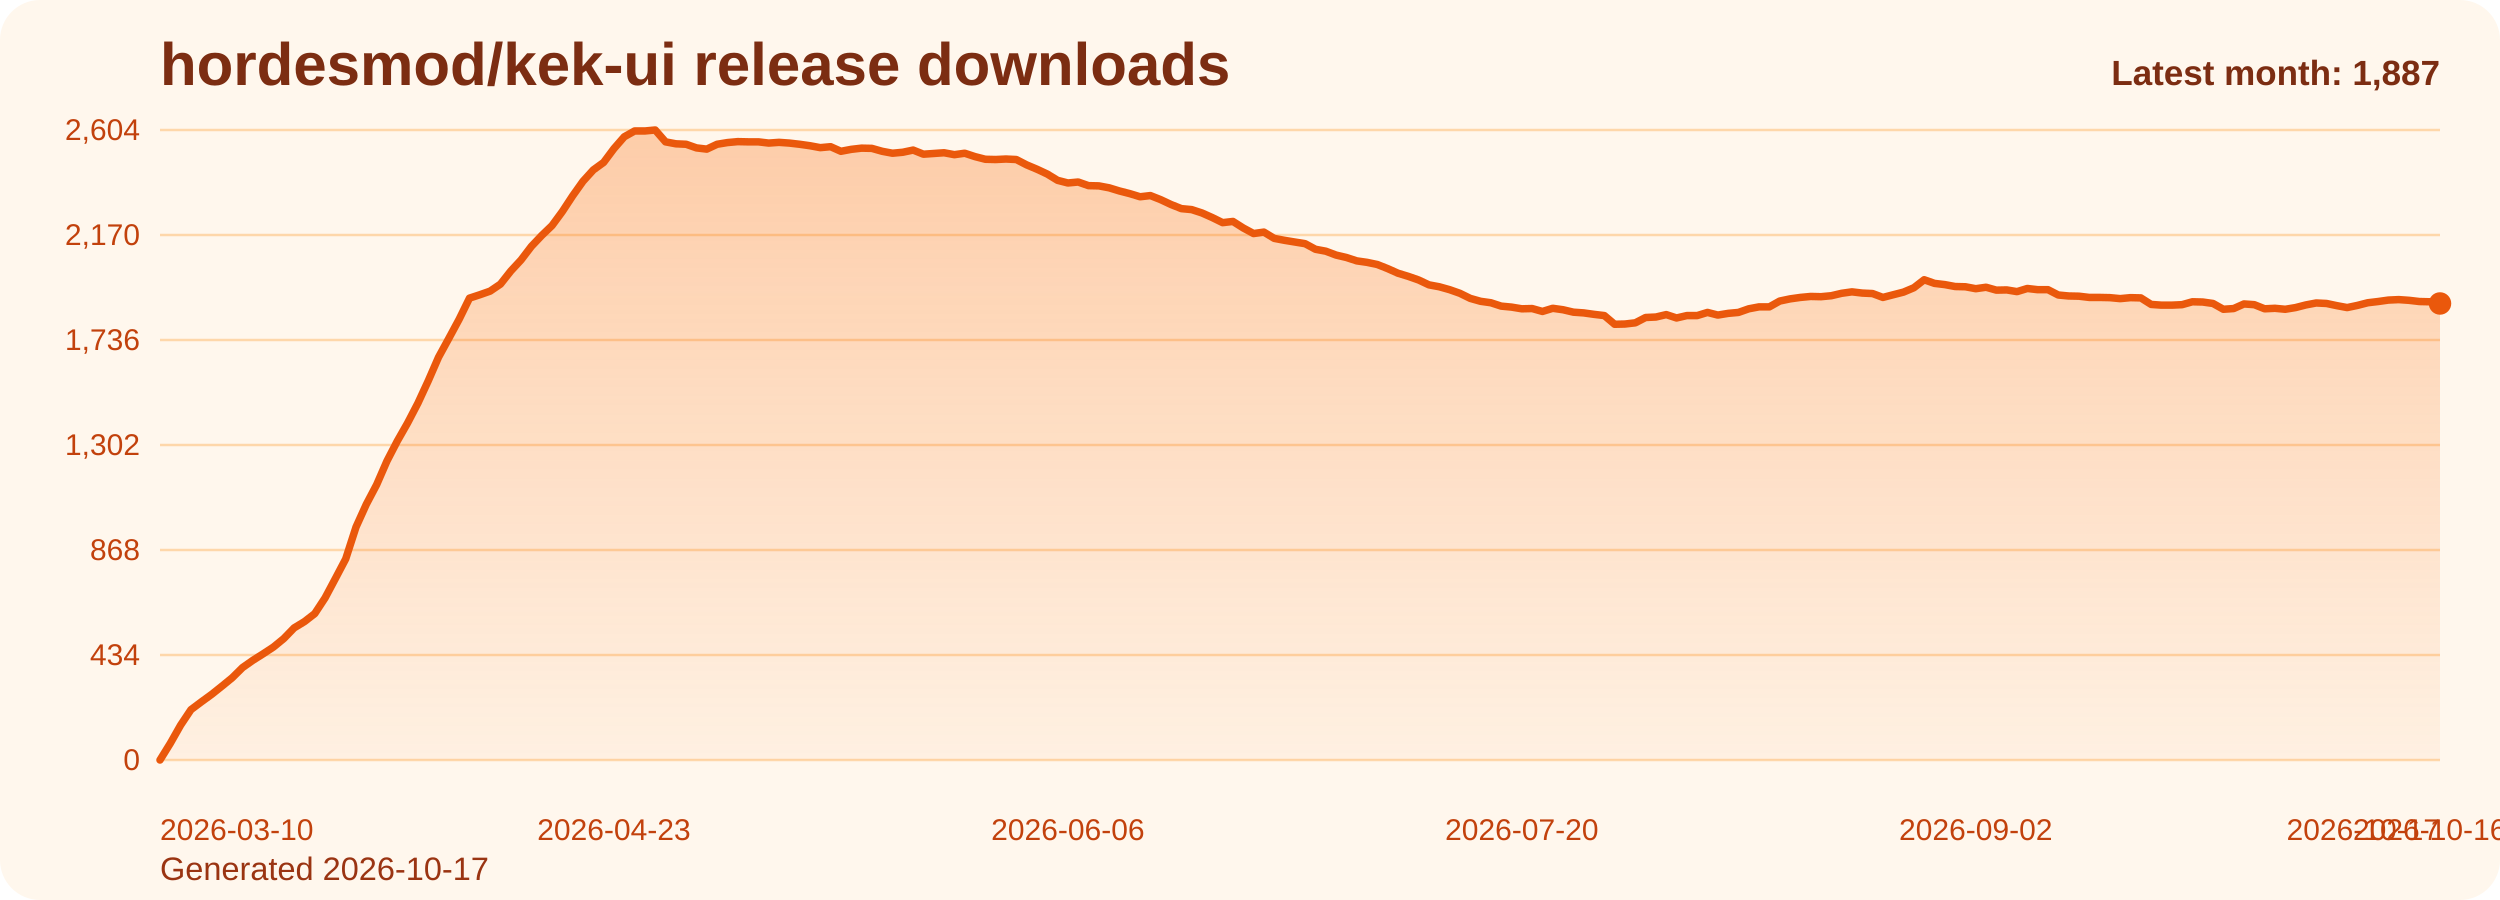
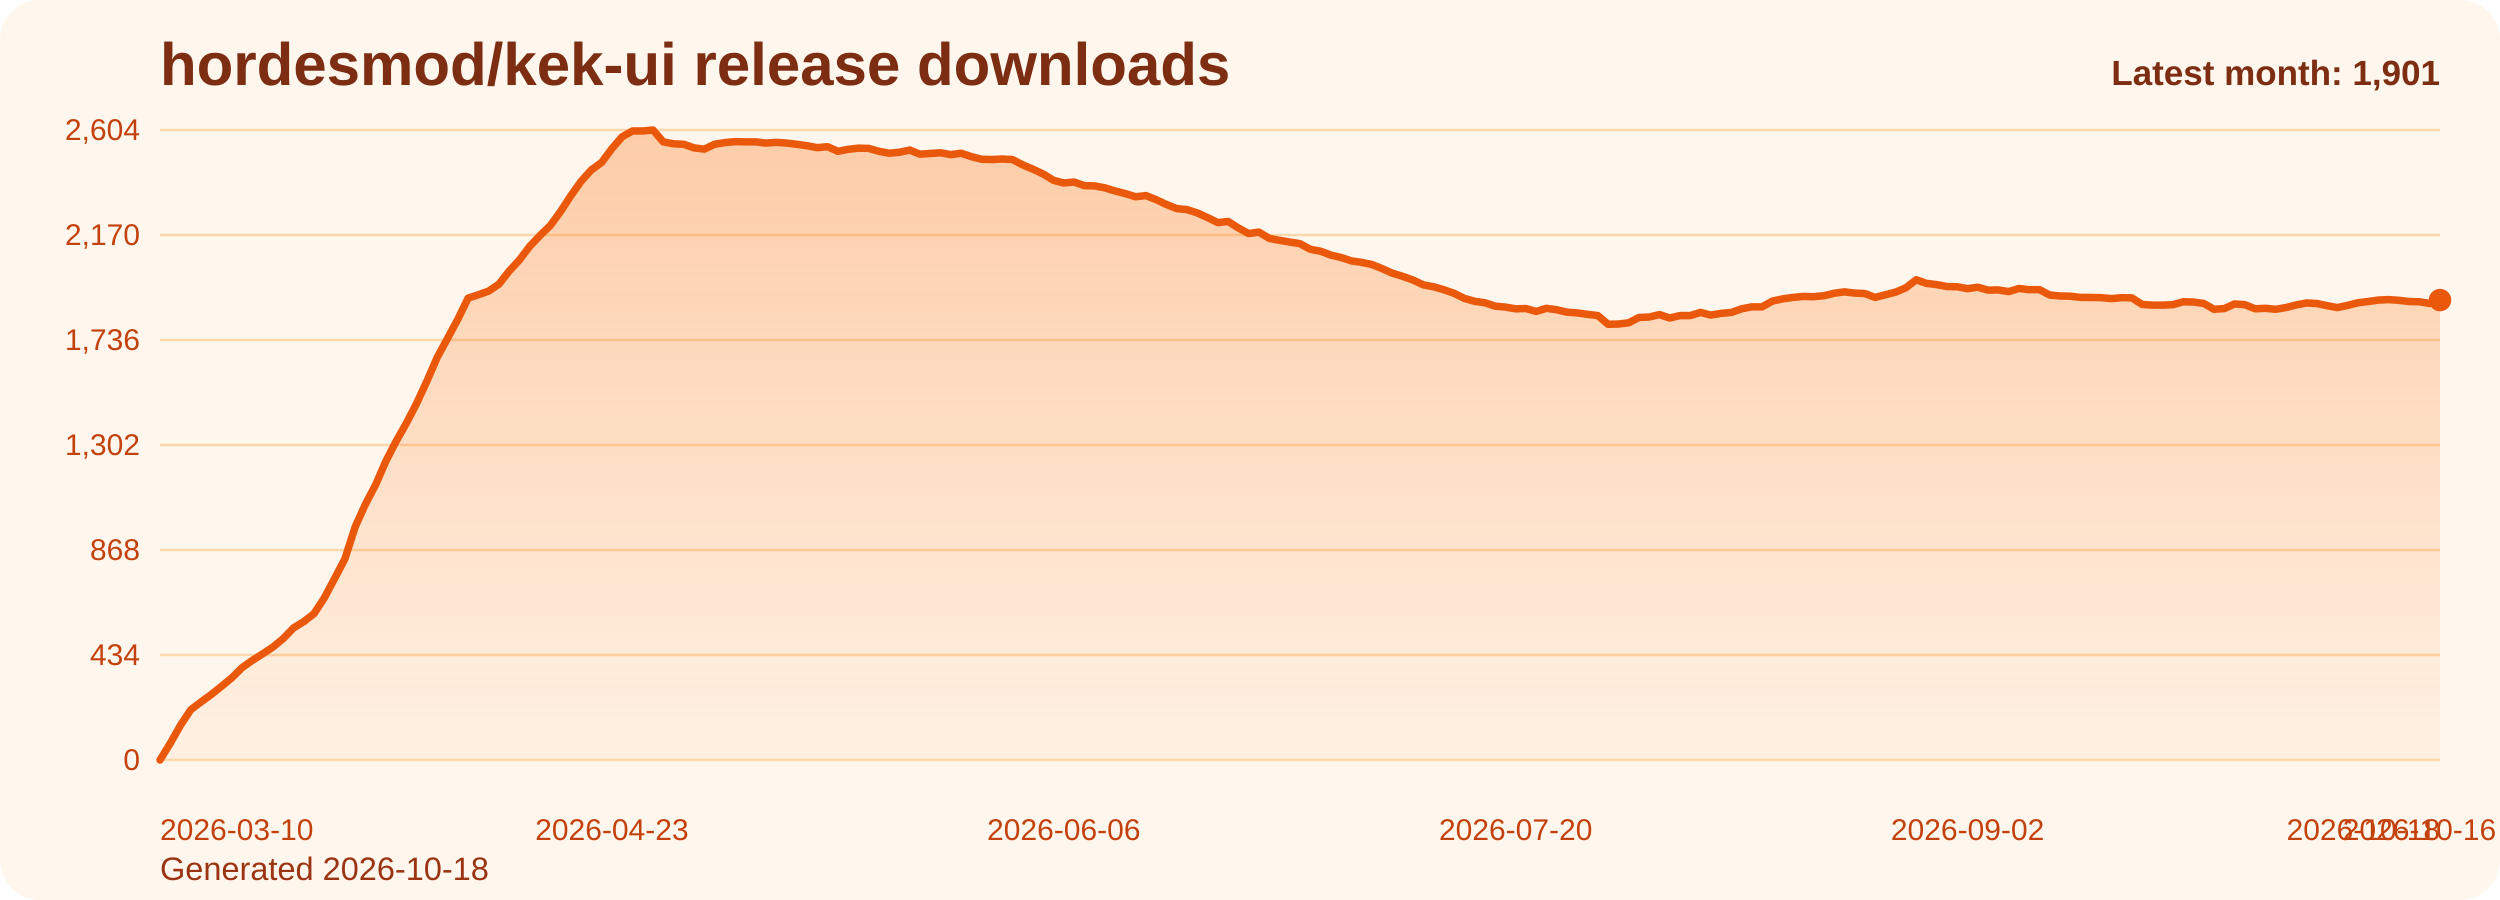
<svg xmlns="http://www.w3.org/2000/svg" viewBox="0 0 1000 360" role="img" aria-label="hordesmod/kek-ui release downloads chart">
  <defs>
    <linearGradient id="fill-monthly-orange" x1="0" y1="0" x2="0" y2="1">
      <stop offset="0%" stop-color="#f97316" stop-opacity="0.32" />
      <stop offset="100%" stop-color="#f97316" stop-opacity="0.05" />
    </linearGradient>
    <style>
      .bg { fill: #fff7ed; }
      .title { font: 700 24px Arial, sans-serif; fill: #7c2d12; }
      .sub { font: 400 13px Arial, sans-serif; fill: #9a3412; }
      .grid { stroke: #fed7aa; stroke-width: 1; }
      .axis { font: 400 12px Arial, sans-serif; fill: #c2410c; }
      .line { fill: none; stroke: #ea580c; stroke-width: 3; stroke-linecap: round; stroke-linejoin: round; }
      .dot { fill: #ea580c; }
      .value { font: 600 11px Arial, sans-serif; fill: #9a3412; }
      .latest { font: 700 14px Arial, sans-serif; fill: #7c2d12; }
    </style>
  </defs>
  <rect class="bg" x="0" y="0" width="1000" height="360" rx="16" />
  <text class="title" x="64" y="34">hordesmod/kek-ui release downloads</text>
-   <text class="sub" x="64" y="352">Generated 2026-10-17</text>
+   <text class="sub" x="64" y="352">Generated 2026-10-18</text>
  <line x1="64" y1="52.00" x2="976" y2="52.00" class="grid" />
  <text x="56" y="56.00" text-anchor="end" class="axis">2,604</text>
  <line x1="64" y1="94.00" x2="976" y2="94.00" class="grid" />
  <text x="56" y="98.00" text-anchor="end" class="axis">2,170</text>
  <line x1="64" y1="136.00" x2="976" y2="136.00" class="grid" />
  <text x="56" y="140.00" text-anchor="end" class="axis">1,736</text>
  <line x1="64" y1="178.00" x2="976" y2="178.00" class="grid" />
  <text x="56" y="182.00" text-anchor="end" class="axis">1,302</text>
  <line x1="64" y1="220.00" x2="976" y2="220.00" class="grid" />
  <text x="56" y="224.00" text-anchor="end" class="axis">868</text>
  <line x1="64" y1="262.00" x2="976" y2="262.00" class="grid" />
  <text x="56" y="266.00" text-anchor="end" class="axis">434</text>
  <line x1="64" y1="304.00" x2="976" y2="304.00" class="grid" />
  <text x="56" y="308.00" text-anchor="end" class="axis">0</text>
-   <path d="M 64.00 304 L 64.00 304.00 L 68.13 297.32 L 72.25 290.06 L 76.38 283.87 L 80.51 280.77 L 84.63 277.77 L 88.76 274.48 L 92.89 271.10 L 97.01 267.03 L 101.14 264.13 L 105.27 261.52 L 109.39 258.81 L 113.52 255.42 L 117.65 251.16 L 121.77 248.65 L 125.90 245.45 L 130.03 239.16 L 134.15 231.42 L 138.28 223.58 L 142.41 210.81 L 146.53 201.71 L 150.66 193.87 L 154.79 184.39 L 158.91 176.45 L 163.04 169.19 L 167.17 161.26 L 171.29 152.35 L 175.42 142.87 L 179.55 135.32 L 183.67 127.68 L 187.80 119.26 L 191.93 117.90 L 196.05 116.45 L 200.18 113.65 L 204.31 108.42 L 208.43 103.97 L 212.56 98.55 L 216.69 94.19 L 220.81 90.23 L 224.94 84.61 L 229.07 78.32 L 233.19 72.52 L 237.32 67.97 L 241.45 64.97 L 245.57 59.45 L 249.70 54.71 L 253.83 52.39 L 257.95 52.39 L 262.08 52.00 L 266.21 56.74 L 270.33 57.52 L 274.46 57.71 L 278.59 59.16 L 282.71 59.65 L 286.84 57.71 L 290.97 57.03 L 295.10 56.65 L 299.22 56.74 L 303.35 56.74 L 307.48 57.23 L 311.60 56.94 L 315.73 57.23 L 319.86 57.71 L 323.98 58.29 L 328.11 59.06 L 332.24 58.68 L 336.36 60.52 L 340.49 59.74 L 344.62 59.26 L 348.74 59.35 L 352.87 60.52 L 357.00 61.29 L 361.12 60.90 L 365.25 60.03 L 369.38 61.68 L 373.50 61.39 L 377.63 61.10 L 381.76 61.87 L 385.88 61.29 L 390.01 62.65 L 394.14 63.71 L 398.26 63.81 L 402.39 63.61 L 406.52 63.81 L 410.64 65.94 L 414.77 67.68 L 418.90 69.61 L 423.02 72.13 L 427.15 73.19 L 431.28 72.81 L 435.40 74.26 L 439.53 74.35 L 443.66 75.13 L 447.78 76.39 L 451.91 77.45 L 456.04 78.71 L 460.16 78.23 L 464.29 79.87 L 468.42 81.81 L 472.54 83.45 L 476.67 83.84 L 480.80 85.19 L 484.92 87.03 L 489.05 89.06 L 493.18 88.58 L 497.30 91.19 L 501.43 93.42 L 505.56 92.84 L 509.68 95.35 L 513.81 96.13 L 517.94 96.81 L 522.06 97.48 L 526.19 99.71 L 530.32 100.48 L 534.44 102.03 L 538.57 103.00 L 542.70 104.35 L 546.82 104.94 L 550.95 105.81 L 555.08 107.45 L 559.20 109.29 L 563.33 110.55 L 567.46 112.00 L 571.58 113.94 L 575.71 114.71 L 579.84 115.87 L 583.96 117.32 L 588.09 119.35 L 592.22 120.52 L 596.34 121.10 L 600.47 122.45 L 604.60 122.84 L 608.72 123.52 L 612.85 123.42 L 616.98 124.58 L 621.10 123.32 L 625.23 123.90 L 629.36 124.87 L 633.48 125.16 L 637.61 125.74 L 641.74 126.23 L 645.86 129.71 L 649.99 129.61 L 654.12 129.13 L 658.24 127.00 L 662.37 126.81 L 666.50 125.84 L 670.62 127.19 L 674.75 126.23 L 678.88 126.23 L 683.00 124.97 L 687.13 126.03 L 691.26 125.35 L 695.38 124.97 L 699.51 123.52 L 703.64 122.74 L 707.76 122.74 L 711.89 120.42 L 716.02 119.55 L 720.14 118.97 L 724.27 118.58 L 728.40 118.68 L 732.52 118.29 L 736.65 117.32 L 740.78 116.74 L 744.90 117.23 L 749.03 117.42 L 753.16 118.97 L 757.29 117.90 L 761.41 116.84 L 765.54 115.10 L 769.67 111.90 L 773.79 113.35 L 777.92 113.84 L 782.05 114.61 L 786.17 114.71 L 790.30 115.48 L 794.43 114.90 L 798.55 116.06 L 802.68 115.97 L 806.81 116.65 L 810.93 115.39 L 815.06 115.87 L 819.19 115.87 L 823.31 118.00 L 827.44 118.39 L 831.57 118.48 L 835.69 118.97 L 839.82 118.97 L 843.95 119.06 L 848.07 119.45 L 852.20 119.06 L 856.33 119.16 L 860.45 121.77 L 864.58 122.06 L 868.71 122.06 L 872.83 121.87 L 876.96 120.71 L 881.09 120.81 L 885.21 121.39 L 889.34 123.71 L 893.47 123.42 L 897.59 121.58 L 901.72 121.87 L 905.85 123.52 L 909.97 123.32 L 914.10 123.71 L 918.23 123.03 L 922.35 121.97 L 926.48 121.19 L 930.61 121.39 L 934.73 122.26 L 938.86 123.03 L 942.99 122.16 L 947.11 121.10 L 951.24 120.61 L 955.37 120.03 L 959.49 119.84 L 963.62 120.13 L 967.75 120.61 L 971.87 120.71 L 976.00 121.39 L 976.00 304 Z" fill="url(#fill-monthly-orange)" />
-   <polyline class="line" points="64.00,304.00 68.13,297.32 72.25,290.06 76.38,283.87 80.51,280.77 84.63,277.77 88.76,274.48 92.89,271.10 97.01,267.03 101.14,264.13 105.27,261.52 109.39,258.81 113.52,255.42 117.65,251.16 121.77,248.65 125.90,245.45 130.03,239.16 134.15,231.42 138.28,223.58 142.41,210.81 146.53,201.71 150.66,193.87 154.79,184.39 158.91,176.45 163.04,169.19 167.17,161.26 171.29,152.35 175.42,142.87 179.55,135.32 183.67,127.68 187.80,119.26 191.93,117.90 196.05,116.45 200.18,113.65 204.31,108.42 208.43,103.97 212.56,98.55 216.69,94.19 220.81,90.23 224.94,84.61 229.07,78.32 233.19,72.52 237.32,67.97 241.45,64.97 245.57,59.45 249.70,54.71 253.83,52.39 257.95,52.39 262.08,52.00 266.21,56.74 270.33,57.52 274.46,57.71 278.59,59.16 282.71,59.65 286.84,57.71 290.97,57.03 295.10,56.65 299.22,56.74 303.35,56.74 307.48,57.23 311.60,56.94 315.73,57.23 319.86,57.71 323.98,58.29 328.11,59.06 332.24,58.68 336.36,60.52 340.49,59.74 344.62,59.26 348.74,59.35 352.87,60.52 357.00,61.29 361.12,60.90 365.25,60.03 369.38,61.68 373.50,61.39 377.63,61.10 381.76,61.87 385.88,61.29 390.01,62.65 394.14,63.71 398.26,63.81 402.39,63.61 406.52,63.81 410.64,65.94 414.77,67.68 418.90,69.61 423.02,72.13 427.15,73.19 431.28,72.81 435.40,74.26 439.53,74.35 443.66,75.13 447.78,76.39 451.91,77.45 456.04,78.71 460.16,78.23 464.29,79.87 468.42,81.81 472.54,83.45 476.67,83.84 480.80,85.19 484.92,87.03 489.05,89.06 493.18,88.58 497.30,91.19 501.43,93.42 505.56,92.84 509.68,95.35 513.81,96.13 517.94,96.81 522.06,97.48 526.19,99.71 530.32,100.48 534.44,102.03 538.57,103.00 542.70,104.35 546.82,104.94 550.95,105.81 555.08,107.45 559.20,109.29 563.33,110.55 567.46,112.00 571.58,113.94 575.71,114.71 579.84,115.87 583.96,117.32 588.09,119.35 592.22,120.52 596.34,121.10 600.47,122.45 604.60,122.84 608.72,123.52 612.85,123.42 616.98,124.58 621.10,123.32 625.23,123.90 629.36,124.87 633.48,125.16 637.61,125.74 641.74,126.23 645.86,129.71 649.99,129.61 654.12,129.13 658.24,127.00 662.37,126.81 666.50,125.84 670.62,127.19 674.75,126.23 678.88,126.23 683.00,124.97 687.13,126.03 691.26,125.35 695.38,124.97 699.51,123.52 703.64,122.74 707.76,122.74 711.89,120.42 716.02,119.55 720.14,118.97 724.27,118.58 728.40,118.68 732.52,118.29 736.65,117.32 740.78,116.74 744.90,117.23 749.03,117.42 753.16,118.97 757.29,117.90 761.41,116.84 765.54,115.10 769.67,111.90 773.79,113.35 777.92,113.84 782.05,114.61 786.17,114.71 790.30,115.48 794.43,114.90 798.55,116.06 802.68,115.97 806.81,116.65 810.93,115.39 815.06,115.87 819.19,115.87 823.31,118.00 827.44,118.39 831.57,118.48 835.69,118.97 839.82,118.97 843.95,119.06 848.07,119.45 852.20,119.06 856.33,119.16 860.45,121.77 864.58,122.06 868.71,122.06 872.83,121.87 876.96,120.71 881.09,120.81 885.21,121.39 889.34,123.71 893.47,123.42 897.59,121.58 901.72,121.87 905.85,123.52 909.97,123.32 914.10,123.71 918.23,123.03 922.35,121.97 926.48,121.19 930.61,121.39 934.73,122.26 938.86,123.03 942.99,122.16 947.11,121.10 951.24,120.61 955.37,120.03 959.49,119.84 963.62,120.13 967.75,120.61 971.87,120.71 976.00,121.39" />
-   <circle class="dot" cx="976.00" cy="121.39" r="4.5" />
+   <path d="M 64.00 304 L 64.00 304.00 L 68.11 297.32 L 72.22 290.06 L 76.32 283.87 L 80.43 280.77 L 84.54 277.77 L 88.65 274.48 L 92.76 271.10 L 96.86 267.03 L 100.97 264.13 L 105.08 261.52 L 109.19 258.81 L 113.30 255.42 L 117.41 251.16 L 121.51 248.65 L 125.62 245.45 L 129.73 239.16 L 133.84 231.42 L 137.95 223.58 L 142.05 210.81 L 146.16 201.71 L 150.27 193.87 L 154.38 184.39 L 158.49 176.45 L 162.59 169.19 L 166.70 161.26 L 170.81 152.35 L 174.92 142.87 L 179.03 135.32 L 183.14 127.68 L 187.24 119.26 L 191.35 117.90 L 195.46 116.45 L 199.57 113.65 L 203.68 108.42 L 207.78 103.97 L 211.89 98.55 L 216.00 94.19 L 220.11 90.23 L 224.22 84.61 L 228.32 78.32 L 232.43 72.52 L 236.54 67.97 L 240.65 64.97 L 244.76 59.45 L 248.86 54.71 L 252.97 52.39 L 257.08 52.39 L 261.19 52.00 L 265.30 56.74 L 269.41 57.52 L 273.51 57.71 L 277.62 59.16 L 281.73 59.65 L 285.84 57.71 L 289.95 57.03 L 294.05 56.65 L 298.16 56.74 L 302.27 56.74 L 306.38 57.23 L 310.49 56.94 L 314.59 57.23 L 318.70 57.71 L 322.81 58.29 L 326.92 59.06 L 331.03 58.68 L 335.14 60.52 L 339.24 59.74 L 343.35 59.26 L 347.46 59.35 L 351.57 60.52 L 355.68 61.29 L 359.78 60.90 L 363.89 60.03 L 368.00 61.68 L 372.11 61.39 L 376.22 61.10 L 380.32 61.87 L 384.43 61.29 L 388.54 62.65 L 392.65 63.71 L 396.76 63.81 L 400.86 63.61 L 404.97 63.81 L 409.08 65.94 L 413.19 67.68 L 417.30 69.61 L 421.41 72.13 L 425.51 73.19 L 429.62 72.81 L 433.73 74.26 L 437.84 74.35 L 441.95 75.13 L 446.05 76.39 L 450.16 77.45 L 454.27 78.71 L 458.38 78.23 L 462.49 79.87 L 466.59 81.81 L 470.70 83.45 L 474.81 83.84 L 478.92 85.19 L 483.03 87.03 L 487.14 89.06 L 491.24 88.58 L 495.35 91.19 L 499.46 93.42 L 503.57 92.84 L 507.68 95.35 L 511.78 96.13 L 515.89 96.81 L 520.00 97.48 L 524.11 99.71 L 528.22 100.48 L 532.32 102.03 L 536.43 103.00 L 540.54 104.35 L 544.65 104.94 L 548.76 105.81 L 552.86 107.45 L 556.97 109.29 L 561.08 110.55 L 565.19 112.00 L 569.30 113.94 L 573.41 114.71 L 577.51 115.87 L 581.62 117.32 L 585.73 119.35 L 589.84 120.52 L 593.95 121.10 L 598.05 122.45 L 602.16 122.84 L 606.27 123.52 L 610.38 123.42 L 614.49 124.58 L 618.59 123.32 L 622.70 123.90 L 626.81 124.87 L 630.92 125.16 L 635.03 125.74 L 639.14 126.23 L 643.24 129.71 L 647.35 129.61 L 651.46 129.13 L 655.57 127.00 L 659.68 126.81 L 663.78 125.84 L 667.89 127.19 L 672.00 126.23 L 676.11 126.23 L 680.22 124.97 L 684.32 126.03 L 688.43 125.35 L 692.54 124.97 L 696.65 123.52 L 700.76 122.74 L 704.86 122.74 L 708.97 120.42 L 713.08 119.55 L 717.19 118.97 L 721.30 118.58 L 725.41 118.68 L 729.51 118.29 L 733.62 117.32 L 737.73 116.74 L 741.84 117.23 L 745.95 117.42 L 750.05 118.97 L 754.16 117.90 L 758.27 116.84 L 762.38 115.10 L 766.49 111.90 L 770.59 113.35 L 774.70 113.84 L 778.81 114.61 L 782.92 114.71 L 787.03 115.48 L 791.14 114.90 L 795.24 116.06 L 799.35 115.97 L 803.46 116.65 L 807.57 115.39 L 811.68 115.87 L 815.78 115.87 L 819.89 118.00 L 824.00 118.39 L 828.11 118.48 L 832.22 118.97 L 836.32 118.97 L 840.43 119.06 L 844.54 119.45 L 848.65 119.06 L 852.76 119.16 L 856.86 121.77 L 860.97 122.06 L 865.08 122.06 L 869.19 121.87 L 873.30 120.71 L 877.41 120.81 L 881.51 121.39 L 885.62 123.71 L 889.73 123.42 L 893.84 121.58 L 897.95 121.87 L 902.05 123.52 L 906.16 123.32 L 910.27 123.71 L 914.38 123.03 L 918.49 121.97 L 922.59 121.19 L 926.70 121.39 L 930.81 122.26 L 934.92 123.03 L 939.03 122.16 L 943.14 121.10 L 947.24 120.61 L 951.35 120.03 L 955.46 119.84 L 959.57 120.13 L 963.68 120.61 L 967.78 120.71 L 971.89 121.39 L 976.00 120.03 L 976.00 304 Z" fill="url(#fill-monthly-orange)" />
+   <polyline class="line" points="64.00,304.00 68.11,297.32 72.22,290.06 76.32,283.87 80.43,280.77 84.54,277.77 88.65,274.48 92.76,271.10 96.86,267.03 100.97,264.13 105.08,261.52 109.19,258.81 113.30,255.42 117.41,251.16 121.51,248.65 125.62,245.45 129.73,239.16 133.84,231.42 137.95,223.58 142.05,210.81 146.16,201.71 150.27,193.87 154.38,184.39 158.49,176.45 162.59,169.19 166.70,161.26 170.81,152.35 174.92,142.87 179.03,135.32 183.14,127.68 187.24,119.26 191.35,117.90 195.46,116.45 199.57,113.65 203.68,108.42 207.78,103.97 211.89,98.55 216.00,94.19 220.11,90.23 224.22,84.61 228.32,78.32 232.43,72.52 236.54,67.97 240.65,64.97 244.76,59.45 248.86,54.71 252.97,52.39 257.08,52.39 261.19,52.00 265.30,56.74 269.41,57.52 273.51,57.71 277.62,59.16 281.73,59.65 285.84,57.71 289.95,57.03 294.05,56.65 298.16,56.74 302.27,56.74 306.38,57.23 310.49,56.94 314.59,57.23 318.70,57.71 322.81,58.29 326.92,59.06 331.03,58.68 335.14,60.52 339.24,59.74 343.35,59.26 347.46,59.35 351.57,60.52 355.68,61.29 359.78,60.90 363.89,60.03 368.00,61.68 372.11,61.39 376.22,61.10 380.32,61.87 384.43,61.29 388.54,62.65 392.65,63.71 396.76,63.81 400.86,63.61 404.97,63.81 409.08,65.94 413.19,67.68 417.30,69.61 421.41,72.13 425.51,73.19 429.62,72.81 433.73,74.26 437.84,74.35 441.95,75.13 446.05,76.39 450.16,77.45 454.27,78.71 458.38,78.23 462.49,79.87 466.59,81.81 470.70,83.45 474.81,83.84 478.92,85.19 483.03,87.03 487.14,89.06 491.24,88.58 495.35,91.19 499.46,93.42 503.57,92.84 507.68,95.35 511.78,96.13 515.89,96.81 520.00,97.48 524.11,99.71 528.22,100.48 532.32,102.03 536.43,103.00 540.54,104.35 544.65,104.94 548.76,105.81 552.86,107.45 556.97,109.29 561.08,110.55 565.19,112.00 569.30,113.94 573.41,114.71 577.51,115.87 581.62,117.32 585.73,119.35 589.84,120.52 593.95,121.10 598.05,122.45 602.16,122.84 606.27,123.52 610.38,123.42 614.49,124.58 618.59,123.32 622.70,123.90 626.81,124.87 630.92,125.16 635.03,125.74 639.14,126.23 643.24,129.71 647.35,129.61 651.46,129.13 655.57,127.00 659.68,126.81 663.78,125.84 667.89,127.19 672.00,126.23 676.11,126.23 680.22,124.97 684.32,126.03 688.43,125.35 692.54,124.97 696.65,123.52 700.76,122.74 704.86,122.74 708.97,120.42 713.08,119.55 717.19,118.97 721.30,118.58 725.41,118.68 729.51,118.29 733.62,117.32 737.73,116.74 741.84,117.23 745.95,117.42 750.05,118.97 754.16,117.90 758.27,116.84 762.38,115.10 766.49,111.90 770.59,113.35 774.70,113.84 778.81,114.61 782.92,114.71 787.03,115.48 791.14,114.90 795.24,116.06 799.35,115.97 803.46,116.65 807.57,115.39 811.68,115.87 815.78,115.87 819.89,118.00 824.00,118.39 828.11,118.48 832.22,118.97 836.32,118.97 840.43,119.06 844.54,119.45 848.65,119.06 852.76,119.16 856.86,121.77 860.97,122.06 865.08,122.06 869.19,121.87 873.30,120.71 877.41,120.81 881.51,121.39 885.62,123.71 889.73,123.42 893.84,121.58 897.95,121.87 902.05,123.52 906.16,123.32 910.27,123.71 914.38,123.03 918.49,121.97 922.59,121.19 926.70,121.39 930.81,122.26 934.92,123.03 939.03,122.16 943.14,121.10 947.24,120.61 951.35,120.03 955.46,119.84 959.57,120.13 963.68,120.61 967.78,120.71 971.89,121.39 976.00,120.03" />
+   <circle class="dot" cx="976.00" cy="120.03" r="4.5" />
  <text class="axis" x="64.00" y="336" text-anchor="start">2026-03-10</text>
-   <text class="axis" x="245.57" y="336" text-anchor="middle">2026-04-23</text>
-   <text class="axis" x="427.15" y="336" text-anchor="middle">2026-06-06</text>
-   <text class="axis" x="608.72" y="336" text-anchor="middle">2026-07-20</text>
-   <text class="axis" x="790.30" y="336" text-anchor="middle">2026-09-02</text>
-   <text class="axis" x="971.87" y="336" text-anchor="middle">2026-10-16</text>
-   <text class="axis" x="976.00" y="336" text-anchor="end">2026-10-17</text>
-   <text class="latest" x="976" y="34" text-anchor="end">Latest month: 1,887</text>
+   <text class="axis" x="244.76" y="336" text-anchor="middle">2026-04-23</text>
+   <text class="axis" x="425.51" y="336" text-anchor="middle">2026-06-06</text>
+   <text class="axis" x="606.27" y="336" text-anchor="middle">2026-07-20</text>
+   <text class="axis" x="787.03" y="336" text-anchor="middle">2026-09-02</text>
+   <text class="axis" x="967.78" y="336" text-anchor="middle">2026-10-16</text>
+   <text class="axis" x="976.00" y="336" text-anchor="end">2026-10-18</text>
+   <text class="latest" x="976" y="34" text-anchor="end">Latest month: 1,901</text>
</svg>
